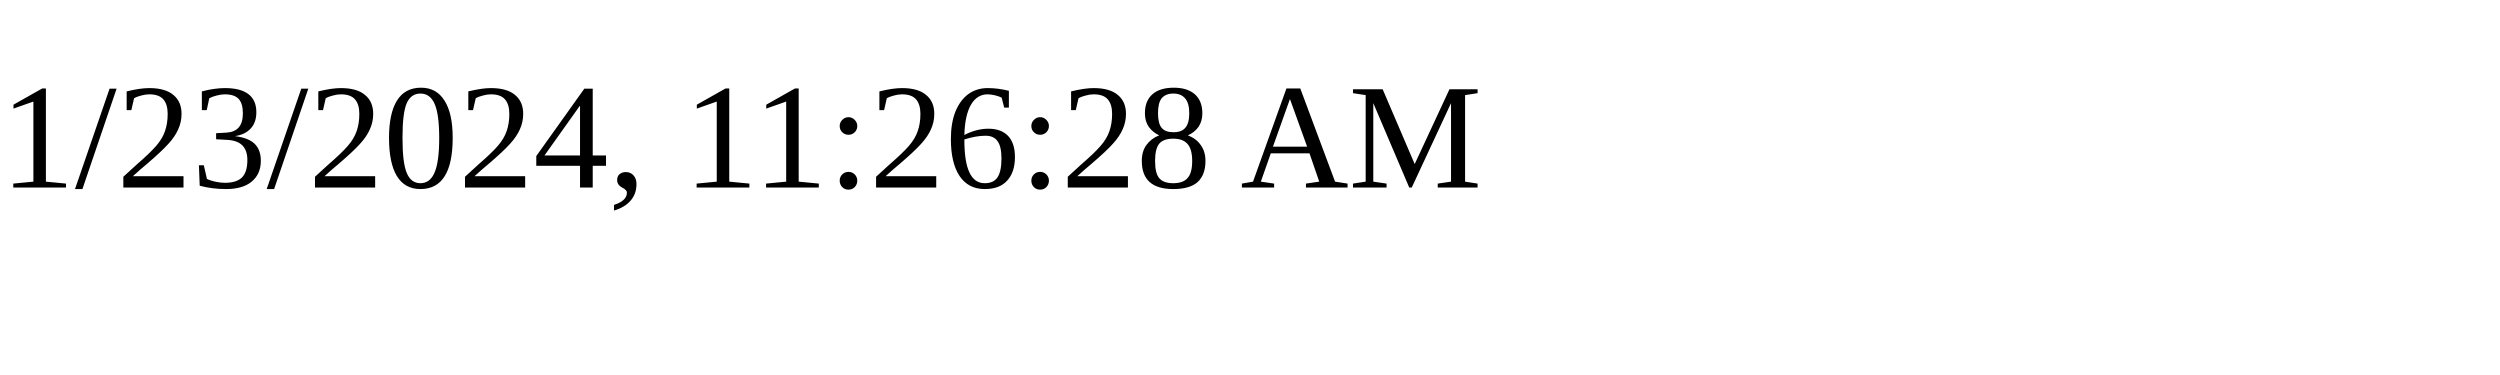
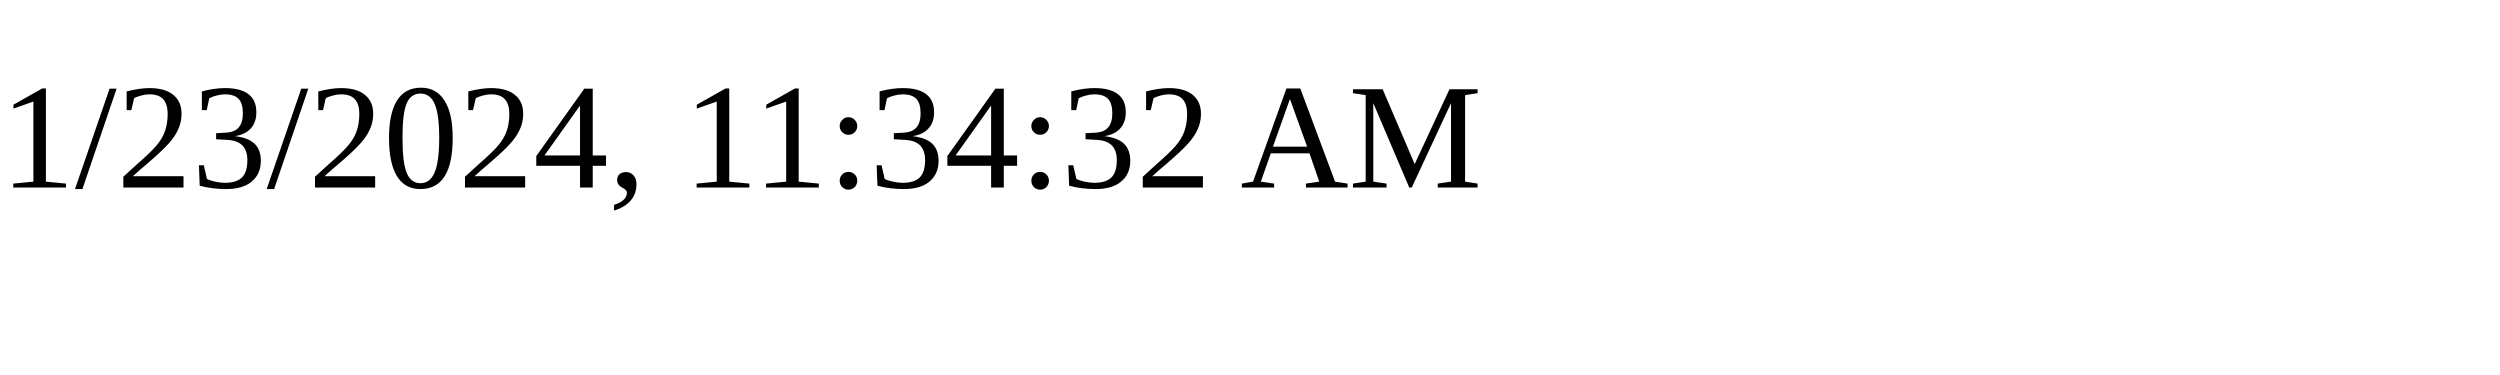
<svg xmlns="http://www.w3.org/2000/svg" height="30" width="200">
-   <text x="0" y="15">1/23/2024, 11:26:28 AM</text>
+   <text x="0" y="15">1/23/2024, 11:34:32 AM</text>
</svg>
